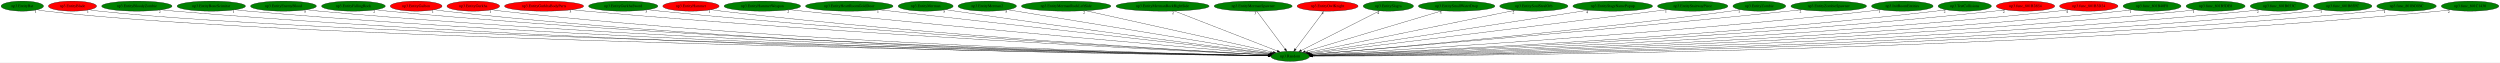
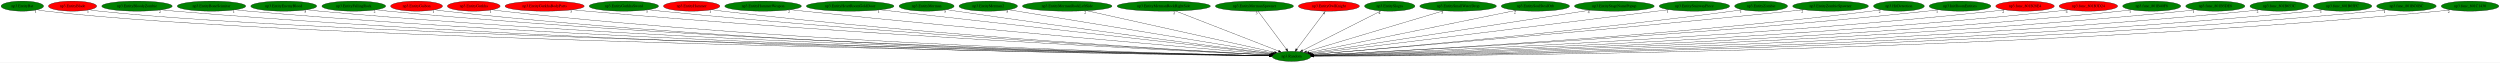
- <svg xmlns="http://www.w3.org/2000/svg" xmlns:xlink="http://www.w3.org/1999/xlink" width="8969pt" height="224pt" viewBox="0.00 0.00 8969.38 224.00">
+ <svg xmlns="http://www.w3.org/2000/svg" xmlns:xlink="http://www.w3.org/1999/xlink" width="8960pt" height="224pt" viewBox="0.00 0.00 8960.38 224.00">
  <g id="graph0" class="graph" transform="scale(1 1) rotate(0) translate(4 220)">
-     <polygon fill="white" stroke="transparent" points="-4,4 -4,-220 8965.38,-220 8965.38,4 -4,4" />
+     <polygon fill="white" stroke="transparent" points="-4,4 -4,-220 8956.38,-220 8956.38,4 -4,4" />
    <g id="node1" class="node">
      <ellipse fill="green" stroke="black" cx="4625.04" cy="-18" rx="69.59" ry="18" />
      <text text-anchor="middle" x="4625.04" y="-14.3" font-family="Times,serif" font-size="14.00">np3.Random</text>
    </g>
    <g id="node2" class="node">
      <g id="a_node2">
        <a xlink:href="np3.EntityBat.svg" xlink:title="np3.EntityBat">
          <ellipse fill="green" stroke="black" cx="76.04" cy="-198" rx="76.09" ry="18" />
          <text text-anchor="middle" x="76.04" y="-194.3" font-family="Times,serif" font-size="14.00">np3.EntityBat</text>
        </a>
      </g>
    </g>
    <g id="edge1" class="edge">
      <path fill="none" stroke="black" d="M129.34,-184.98C139.8,-183 150.73,-181.21 161.04,-180 1058.66,-74.75 4022.18,-27.69 4545.68,-20.11" />
      <polygon fill="black" stroke="black" points="4545.83,-23.61 4555.77,-19.96 4545.73,-16.61 4545.83,-23.61" />
      <text text-anchor="middle" x="124.34" y="-173.78" font-family="Times,serif" font-size="14.00">1</text>
    </g>
    <g id="node3" class="node">
      <g id="a_node3">
        <a xlink:href="np3.EntityBlade.svg" xlink:title="np3.EntityBlade">
          <ellipse fill="red" stroke="black" cx="256.04" cy="-198" rx="86.38" ry="18" />
          <text text-anchor="middle" x="256.04" y="-194.3" font-family="Times,serif" font-size="14.00">np3.EntityBlade</text>
        </a>
      </g>
    </g>
    <g id="edge2" class="edge">
      <path fill="none" stroke="black" d="M316.29,-185.03C328.1,-183.05 340.43,-181.24 352.04,-180 1210.25,-88.29 4034.69,-30.35 4545.49,-20.5" />
      <polygon fill="black" stroke="black" points="4545.77,-23.99 4555.7,-20.3 4545.64,-17 4545.77,-23.99" />
      <text text-anchor="middle" x="311.29" y="-173.83" font-family="Times,serif" font-size="14.00">1</text>
    </g>
    <g id="node4" class="node">
      <g id="a_node4">
        <a xlink:href="np3.EntityBloodyZombie.svg" xlink:title="np3.EntityBloodyZombie">
          <ellipse fill="green" stroke="black" cx="487.04" cy="-198" rx="126.18" ry="18" />
          <text text-anchor="middle" x="487.04" y="-194.3" font-family="Times,serif" font-size="14.00">np3.EntityBloodyZombie</text>
        </a>
      </g>
    </g>
    <g id="edge3" class="edge">
      <path fill="none" stroke="black" d="M574.07,-184.94C590.01,-183.04 606.51,-181.29 622.04,-180 2198.75,-49.26 4133.98,-23.74 4545.73,-19.68" />
      <polygon fill="black" stroke="black" points="4545.78,-23.18 4555.74,-19.58 4545.71,-16.18 4545.78,-23.18" />
      <text text-anchor="middle" x="569.07" y="-173.74" font-family="Times,serif" font-size="14.00">2</text>
    </g>
    <g id="node5" class="node">
      <g id="a_node5">
        <a xlink:href="np3.EntityBoneScimitar.svg" xlink:title="np3.EntityBoneScimitar">
          <ellipse fill="green" stroke="black" cx="754.04" cy="-198" rx="122.68" ry="18" />
          <text text-anchor="middle" x="754.04" y="-194.3" font-family="Times,serif" font-size="14.00">np3.EntityBoneScimitar</text>
        </a>
      </g>
    </g>
    <g id="edge4" class="edge">
      <path fill="none" stroke="black" d="M839.14,-184.96C854.72,-183.06 870.85,-181.3 886.04,-180 2351.85,-54.28 4149.78,-25 4545.58,-19.92" />
      <polygon fill="black" stroke="black" points="4545.82,-23.41 4555.78,-19.79 4545.73,-16.41 4545.82,-23.41" />
      <text text-anchor="middle" x="834.14" y="-173.76" font-family="Times,serif" font-size="14.00">1</text>
    </g>
    <g id="node6" class="node">
      <g id="a_node6">
        <a xlink:href="np3.EntityEnemyBlood.svg" xlink:title="np3.EntityEnemyBlood">
          <ellipse fill="green" stroke="black" cx="1013.04" cy="-198" rx="118.08" ry="18" />
          <text text-anchor="middle" x="1013.04" y="-194.3" font-family="Times,serif" font-size="14.00">np3.EntityEnemyBlood</text>
        </a>
      </g>
    </g>
    <g id="edge5" class="edge">
      <path fill="none" stroke="black" d="M1095.21,-185.03C1110.42,-183.11 1126.19,-181.33 1141.04,-180 2500.34,-58.55 4166.66,-26.16 4545.79,-20.15" />
      <polygon fill="black" stroke="black" points="4545.89,-23.65 4555.84,-19.99 4545.78,-16.65 4545.89,-23.65" />
      <text text-anchor="middle" x="1090.21" y="-173.83" font-family="Times,serif" font-size="14.00">5</text>
    </g>
    <g id="node7" class="node">
      <g id="a_node7">
        <a xlink:href="np3.EntityFallingRock.svg" xlink:title="np3.EntityFallingRock">
          <ellipse fill="green" stroke="black" cx="1264.04" cy="-198" rx="114.28" ry="18" />
          <text text-anchor="middle" x="1264.04" y="-194.3" font-family="Times,serif" font-size="14.00">np3.EntityFallingRock</text>
        </a>
      </g>
    </g>
    <g id="edge6" class="edge">
      <path fill="none" stroke="black" d="M1343.32,-185C1357.84,-183.1 1372.88,-181.33 1387.04,-180 2643.54,-62.16 4182.97,-27.23 4545.82,-20.38" />
      <polygon fill="black" stroke="black" points="4546.02,-23.88 4555.96,-20.19 4545.89,-16.88 4546.02,-23.88" />
      <text text-anchor="middle" x="1338.32" y="-173.8" font-family="Times,serif" font-size="14.00">2</text>
    </g>
    <g id="node8" class="node">
      <g id="a_node8">
        <a xlink:href="np3.EntityGaibon.svg" xlink:title="np3.EntityGaibon">
          <ellipse fill="red" stroke="black" cx="1489.04" cy="-198" rx="92.88" ry="18" />
          <text text-anchor="middle" x="1489.04" y="-194.3" font-family="Times,serif" font-size="14.00">np3.EntityGaibon</text>
        </a>
      </g>
    </g>
    <g id="edge7" class="edge">
      <path fill="none" stroke="black" d="M1553.92,-185.07C1566.21,-183.12 1579,-181.32 1591.04,-180 2760.91,-51.88 4196.15,-24.79 4545.61,-19.95" />
      <polygon fill="black" stroke="black" points="4545.68,-23.44 4555.63,-19.81 4545.59,-16.45 4545.68,-23.44" />
      <text text-anchor="middle" x="1548.92" y="-173.87" font-family="Times,serif" font-size="14.00">1</text>
    </g>
    <g id="node9" class="node">
      <g id="a_node9">
        <a xlink:href="np3.EntityGurkha.svg" xlink:title="np3.EntityGurkha">
          <ellipse fill="red" stroke="black" cx="1694.04" cy="-198" rx="94.48" ry="18" />
          <text text-anchor="middle" x="1694.04" y="-194.3" font-family="Times,serif" font-size="14.00">np3.EntityGurkha</text>
        </a>
      </g>
    </g>
    <g id="edge8" class="edge">
      <path fill="none" stroke="black" d="M1759.84,-185.07C1772.17,-183.14 1784.97,-181.34 1797.04,-180 2881.9,-59.94 4211.38,-27.04 4545.84,-20.42" />
      <polygon fill="black" stroke="black" points="4545.98,-23.91 4555.91,-20.22 4545.85,-16.91 4545.98,-23.91" />
      <text text-anchor="middle" x="1754.84" y="-173.87" font-family="Times,serif" font-size="14.00">1</text>
    </g>
    <g id="node10" class="node">
      <g id="a_node10">
        <a xlink:href="np3.EntityGurkhaBodyParts.svg" xlink:title="np3.EntityGurkhaBodyParts">
          <ellipse fill="red" stroke="black" cx="1948.04" cy="-198" rx="141.88" ry="18" />
          <text text-anchor="middle" x="1948.04" y="-194.3" font-family="Times,serif" font-size="14.00">np3.EntityGurkhaBodyParts</text>
        </a>
      </g>
    </g>
    <g id="edge9" class="edge">
      <path fill="none" stroke="black" d="M2047.47,-185.11C2064.66,-183.26 2082.36,-181.47 2099.04,-180 3062.61,-95.1 4236.74,-37.17 4546.9,-22.6" />
      <polygon fill="black" stroke="black" points="4547.3,-26.08 4557.13,-22.12 4546.97,-19.09 4547.3,-26.08" />
      <text text-anchor="middle" x="2042.47" y="-173.91" font-family="Times,serif" font-size="14.00">3</text>
    </g>
    <g id="node11" class="node">
      <g id="a_node11">
        <a xlink:href="np3.EntityGurkhaSword.svg" xlink:title="np3.EntityGurkhaSword">
          <ellipse fill="green" stroke="black" cx="2232.04" cy="-198" rx="124.28" ry="18" />
          <text text-anchor="middle" x="2232.04" y="-194.3" font-family="Times,serif" font-size="14.00">np3.EntityGurkhaSword</text>
        </a>
      </g>
    </g>
    <g id="edge10" class="edge">
      <path fill="none" stroke="black" d="M2319.25,-185.14C2334.49,-183.27 2350.22,-181.47 2365.04,-180 3218.57,-95.12 4257.75,-38.03 4547.06,-22.97" />
      <polygon fill="black" stroke="black" points="4547.64,-26.44 4557.44,-22.43 4547.28,-19.45 4547.64,-26.44" />
      <text text-anchor="middle" x="2314.25" y="-173.94" font-family="Times,serif" font-size="14.00">3</text>
    </g>
    <g id="node12" class="node">
      <g id="a_node12">
        <a xlink:href="np3.EntityHammer.svg" xlink:title="np3.EntityHammer">
          <ellipse fill="red" stroke="black" cx="2475.04" cy="-198" rx="100.98" ry="18" />
          <text text-anchor="middle" x="2475.04" y="-194.3" font-family="Times,serif" font-size="14.00">np3.EntityHammer</text>
        </a>
      </g>
    </g>
    <g id="edge11" class="edge">
      <path fill="none" stroke="black" d="M2546.24,-185.2C2559.13,-183.29 2572.47,-181.47 2585.04,-180 3347.6,-91.11 4276.37,-37.57 4547.38,-23.04" />
      <polygon fill="black" stroke="black" points="4547.71,-26.52 4557.51,-22.5 4547.34,-19.53 4547.71,-26.52" />
      <text text-anchor="middle" x="2541.24" y="-174" font-family="Times,serif" font-size="14.00">1</text>
    </g>
    <g id="node13" class="node">
      <g id="a_node13">
        <a xlink:href="np3.EntityHammerWeapon.svg" xlink:title="np3.EntityHammerWeapon">
          <ellipse fill="green" stroke="black" cx="2731.04" cy="-198" rx="137.28" ry="18" />
          <text text-anchor="middle" x="2731.04" y="-194.3" font-family="Times,serif" font-size="14.00">np3.EntityHammerWeapon</text>
        </a>
      </g>
    </g>
    <g id="edge12" class="edge">
      <path fill="none" stroke="black" d="M2828.78,-185.29C2844.9,-183.45 2861.43,-181.63 2877.04,-180 3523.99,-112.55 4307.22,-45.66 4549.79,-25.28" />
      <polygon fill="black" stroke="black" points="4550.24,-28.75 4559.91,-24.43 4549.65,-21.78 4550.24,-28.75" />
      <text text-anchor="middle" x="2823.78" y="-174.09" font-family="Times,serif" font-size="14.00">2</text>
    </g>
    <g id="node14" class="node">
      <g id="a_node14">
        <a xlink:href="np3.EntityHeartRoomGoldDoor.svg" xlink:title="np3.EntityHeartRoomGoldDoor">
          <ellipse fill="green" stroke="black" cx="3043.04" cy="-198" rx="157.07" ry="18" />
          <text text-anchor="middle" x="3043.04" y="-194.3" font-family="Times,serif" font-size="14.00">np3.EntityHeartRoomGoldDoor</text>
        </a>
      </g>
    </g>
    <g id="edge13" class="edge">
      <path fill="none" stroke="black" d="M3150.85,-184.87C3452.43,-150.94 4299.18,-55.66 4552.54,-27.16" />
      <polygon fill="black" stroke="black" points="4553.19,-30.61 4562.73,-26.01 4552.4,-23.65 4553.19,-30.61" />
      <text text-anchor="middle" x="3145.85" y="-173.67" font-family="Times,serif" font-size="14.00">1</text>
    </g>
    <g id="node15" class="node">
      <g id="a_node15">
        <a xlink:href="np3.EntityMerman.svg" xlink:title="np3.EntityMerman">
          <ellipse fill="green" stroke="black" cx="3317.04" cy="-198" rx="98.58" ry="18" />
          <text text-anchor="middle" x="3317.04" y="-194.3" font-family="Times,serif" font-size="14.00">np3.EntityMerman</text>
        </a>
      </g>
    </g>
    <g id="edge14" class="edge">
      <path fill="none" stroke="black" d="M3388.09,-185.46C3400.08,-183.59 3412.41,-181.7 3424.04,-180 3852.29,-117.29 4367.89,-51.39 4553.85,-27.93" />
      <polygon fill="black" stroke="black" points="4554.56,-31.37 4564.04,-26.65 4553.68,-24.42 4554.56,-31.37" />
      <text text-anchor="middle" x="3383.09" y="-174.26" font-family="Times,serif" font-size="14.00">5</text>
    </g>
    <g id="node16" class="node">
      <g id="a_node16">
        <a xlink:href="np3.EntityMerman2.svg" xlink:title="np3.EntityMerman2">
          <ellipse fill="green" stroke="black" cx="3538.04" cy="-198" rx="104.78" ry="18" />
          <text text-anchor="middle" x="3538.04" y="-194.3" font-family="Times,serif" font-size="14.00">np3.EntityMerman2</text>
        </a>
      </g>
    </g>
    <g id="edge15" class="edge">
      <path fill="none" stroke="black" d="M3611.05,-185.04C3810.97,-152.31 4365.19,-61.55 4557.94,-29.99" />
      <polygon fill="black" stroke="black" points="4558.63,-33.42 4567.93,-28.35 4557.5,-26.51 4558.63,-33.42" />
      <text text-anchor="middle" x="3606.05" y="-173.84" font-family="Times,serif" font-size="14.00">5</text>
    </g>
    <g id="node17" class="node">
      <g id="a_node17">
        <a xlink:href="np3.EntityMermanRockLeftSide.svg" xlink:title="np3.EntityMermanRockLeftSide">
          <ellipse fill="green" stroke="black" cx="3821.04" cy="-198" rx="160.57" ry="18" />
          <text text-anchor="middle" x="3821.04" y="-194.3" font-family="Times,serif" font-size="14.00">np3.EntityMermanRockLeftSide</text>
        </a>
      </g>
    </g>
    <g id="edge16" class="edge">
      <path fill="none" stroke="black" d="M3890.29,-181.67C4045.03,-147.41 4416.79,-65.11 4563.76,-32.57" />
      <polygon fill="black" stroke="black" points="4564.94,-35.89 4573.95,-30.31 4563.43,-29.06 4564.94,-35.89" />
      <text text-anchor="middle" x="3885.29" y="-170.47" font-family="Times,serif" font-size="14.00">2</text>
    </g>
    <g id="node18" class="node">
      <g id="a_node18">
        <a xlink:href="np3.EntityMermanRockRightSide.svg" xlink:title="np3.EntityMermanRockRightSide">
          <ellipse fill="green" stroke="black" cx="4167.04" cy="-198" rx="167.07" ry="18" />
          <text text-anchor="middle" x="4167.04" y="-194.3" font-family="Times,serif" font-size="14.00">np3.EntityMermanRockRightSide</text>
        </a>
      </g>
    </g>
    <g id="edge17" class="edge">
      <path fill="none" stroke="black" d="M4209.31,-180.57C4295.12,-147.23 4489.15,-71.81 4578.46,-37.11" />
      <polygon fill="black" stroke="black" points="4579.99,-40.26 4588.05,-33.38 4577.46,-33.74 4579.99,-40.26" />
      <text text-anchor="middle" x="4204.31" y="-169.37" font-family="Times,serif" font-size="14.00">2</text>
    </g>
    <g id="node19" class="node">
      <g id="a_node19">
        <a xlink:href="np3.EntityMermanSpawner.svg" xlink:title="np3.EntityMermanSpawner">
          <ellipse fill="green" stroke="black" cx="4492.04" cy="-198" rx="139.98" ry="18" />
          <text text-anchor="middle" x="4492.04" y="-194.3" font-family="Times,serif" font-size="14.00">np3.EntityMermanSpawner</text>
        </a>
      </g>
    </g>
    <g id="edge18" class="edge">
      <path fill="none" stroke="black" d="M4504.8,-179.93C4528.39,-148.35 4578.95,-80.69 4606.39,-43.96" />
      <polygon fill="black" stroke="black" points="4609.34,-45.86 4612.52,-35.76 4603.73,-41.67 4609.34,-45.86" />
      <text text-anchor="middle" x="4499.8" y="-168.73" font-family="Times,serif" font-size="14.00">3</text>
    </g>
    <g id="node20" class="node">
      <g id="a_node20">
        <a xlink:href="np3.EntityOwlKnight.svg" xlink:title="np3.EntityOwlKnight">
          <ellipse fill="red" stroke="black" cx="4759.04" cy="-198" rx="109.38" ry="18" />
          <text text-anchor="middle" x="4759.04" y="-194.3" font-family="Times,serif" font-size="14.00">np3.EntityOwlKnight</text>
        </a>
      </g>
    </g>
    <g id="edge19" class="edge">
      <path fill="none" stroke="black" d="M4746.19,-179.93C4722.42,-148.35 4671.48,-80.69 4643.83,-43.96" />
      <polygon fill="black" stroke="black" points="4646.47,-41.64 4637.66,-35.76 4640.88,-45.85 4646.47,-41.64" />
      <text text-anchor="middle" x="4741.19" y="-168.73" font-family="Times,serif" font-size="14.00">4</text>
    </g>
    <g id="node21" class="node">
      <g id="a_node21">
        <a xlink:href="np3.EntitySlogra.svg" xlink:title="np3.EntitySlogra">
          <ellipse fill="green" stroke="black" cx="4977.04" cy="-198" rx="90.18" ry="18" />
          <text text-anchor="middle" x="4977.04" y="-194.3" font-family="Times,serif" font-size="14.00">np3.EntitySlogra</text>
        </a>
      </g>
    </g>
    <g id="edge20" class="edge">
      <path fill="none" stroke="black" d="M4945.5,-181.05C4881.22,-148.54 4735.22,-74.72 4664.67,-39.04" />
      <polygon fill="black" stroke="black" points="4666.14,-35.86 4655.64,-34.47 4662.98,-42.11 4666.14,-35.86" />
      <text text-anchor="middle" x="4940.5" y="-169.85" font-family="Times,serif" font-size="14.00">4</text>
    </g>
    <g id="node22" class="node">
      <g id="a_node22">
        <a xlink:href="np3.EntitySmallWaterDrop.svg" xlink:title="np3.EntitySmallWaterDrop">
          <ellipse fill="green" stroke="black" cx="5222.04" cy="-198" rx="137.28" ry="18" />
          <text text-anchor="middle" x="5222.04" y="-194.3" font-family="Times,serif" font-size="14.00">np3.EntitySmallWaterDrop</text>
        </a>
      </g>
    </g>
    <g id="edge21" class="edge">
      <path fill="none" stroke="black" d="M5169.59,-181.36C5056.9,-147.76 4792.72,-68.99 4678.84,-35.04" />
      <polygon fill="black" stroke="black" points="4679.53,-31.59 4668.95,-32.09 4677.53,-38.3 4679.53,-31.59" />
      <text text-anchor="middle" x="5164.59" y="-170.16" font-family="Times,serif" font-size="14.00">3</text>
    </g>
    <g id="node23" class="node">
      <g id="a_node23">
        <a xlink:href="np3.EntitySoulStealOrb.svg" xlink:title="np3.EntitySoulStealOrb">
          <ellipse fill="green" stroke="black" cx="5499.04" cy="-198" rx="122.38" ry="18" />
          <text text-anchor="middle" x="5499.04" y="-194.3" font-family="Times,serif" font-size="14.00">np3.EntitySoulStealOrb</text>
        </a>
      </g>
    </g>
    <g id="edge22" class="edge">
      <path fill="none" stroke="black" d="M5430.46,-183.03C5265.28,-149.39 4847.26,-64.26 4687.99,-31.82" />
      <polygon fill="black" stroke="black" points="4688.38,-28.33 4677.88,-29.76 4686.98,-35.19 4688.38,-28.33" />
      <text text-anchor="middle" x="5425.46" y="-171.83" font-family="Times,serif" font-size="14.00">2</text>
    </g>
    <g id="node24" class="node">
      <g id="a_node24">
        <a xlink:href="np3.EntityStageNamePopup.svg" xlink:title="np3.EntityStageNamePopup">
          <ellipse fill="green" stroke="black" cx="5782.04" cy="-198" rx="142.97" ry="18" />
          <text text-anchor="middle" x="5782.04" y="-194.3" font-family="Times,serif" font-size="14.00">np3.EntityStageNamePopup</text>
        </a>
      </g>
    </g>
    <g id="edge23" class="edge">
      <path fill="none" stroke="black" d="M5695.08,-183.62C5473.74,-149.57 4892.47,-60.14 4693.21,-29.49" />
      <polygon fill="black" stroke="black" points="4693.59,-26 4683.17,-27.94 4692.52,-32.92 4693.59,-26" />
      <text text-anchor="middle" x="5690.08" y="-172.42" font-family="Times,serif" font-size="14.00">4</text>
    </g>
    <g id="node25" class="node">
      <g id="a_node25">
        <a xlink:href="np3.EntityStairwayPiece.svg" xlink:title="np3.EntityStairwayPiece">
          <ellipse fill="green" stroke="black" cx="6069.04" cy="-198" rx="126.18" ry="18" />
          <text text-anchor="middle" x="6069.04" y="-194.3" font-family="Times,serif" font-size="14.00">np3.EntityStairwayPiece</text>
        </a>
      </g>
    </g>
    <g id="edge24" class="edge">
      <path fill="none" stroke="black" d="M5977.91,-185.49C5963.24,-183.65 5948.23,-181.77 5934.04,-180 5461.69,-121.21 4893.3,-51.73 4696.32,-27.69" />
      <polygon fill="black" stroke="black" points="4696.74,-24.22 4686.39,-26.48 4695.89,-31.17 4696.74,-24.22" />
      <text text-anchor="middle" x="5972.91" y="-174.29" font-family="Times,serif" font-size="14.00">1</text>
    </g>
    <g id="node26" class="node">
      <g id="a_node26">
        <a xlink:href="np3.EntityZombie.svg" xlink:title="np3.EntityZombie">
          <ellipse fill="green" stroke="black" cx="6308.04" cy="-198" rx="94.78" ry="18" />
          <text text-anchor="middle" x="6308.04" y="-194.3" font-family="Times,serif" font-size="14.00">np3.EntityZombie</text>
        </a>
      </g>
    </g>
    <g id="edge25" class="edge">
      <path fill="none" stroke="black" d="M6240.44,-185.34C6228.34,-183.43 6215.83,-181.56 6204.04,-180 5627.65,-103.58 4928.69,-43.76 4700.81,-25.09" />
      <polygon fill="black" stroke="black" points="4700.89,-21.58 4690.64,-24.26 4700.32,-28.56 4700.89,-21.58" />
      <text text-anchor="middle" x="6235.44" y="-174.14" font-family="Times,serif" font-size="14.00">1</text>
    </g>
    <g id="node27" class="node">
      <g id="a_node27">
        <a xlink:href="np3.EntityZombieSpawner.svg" xlink:title="np3.EntityZombieSpawner">
          <ellipse fill="green" stroke="black" cx="6557.04" cy="-198" rx="135.68" ry="18" />
          <text text-anchor="middle" x="6557.04" y="-194.3" font-family="Times,serif" font-size="14.00">np3.EntityZombieSpawner</text>
        </a>
      </g>
    </g>
    <g id="edge26" class="edge">
      <path fill="none" stroke="black" d="M6460.37,-185.3C6444.24,-183.45 6427.67,-181.62 6412.04,-180 5749.59,-111.34 4947.21,-45.07 4700.69,-25.08" />
      <polygon fill="black" stroke="black" points="4700.67,-21.57 4690.42,-24.25 4700.1,-28.55 4700.67,-21.57" />
      <text text-anchor="middle" x="6455.37" y="-174.1" font-family="Times,serif" font-size="14.00">2</text>
    </g>
    <g id="node28" class="node">
      <g id="a_node28">
-         <a xlink:href="np3.InitRoomEntities.svg" xlink:title="np3.InitRoomEntities">
-           <ellipse fill="green" stroke="black" cx="6821.04" cy="-198" rx="110.48" ry="18" />
-           <text text-anchor="middle" x="6821.04" y="-194.3" font-family="Times,serif" font-size="14.00">np3.InitRoomEntities</text>
+         <a xlink:href="np3.HitDetection.svg" xlink:title="np3.HitDetection">
+           <ellipse fill="green" stroke="black" cx="6802.04" cy="-198" rx="90.98" ry="18" />
+           <text text-anchor="middle" x="6802.04" y="-194.3" font-family="Times,serif" font-size="14.00">np3.HitDetection</text>
        </a>
      </g>
    </g>
    <g id="edge27" class="edge">
-       <path fill="none" stroke="black" d="M6743.36,-185.17C6729.62,-183.28 6715.42,-181.47 6702.04,-180 5923.84,-94.34 4976.65,-38.43 4702.67,-23.2" />
-       <polygon fill="black" stroke="black" points="4702.61,-19.7 4692.43,-22.64 4702.22,-26.69 4702.61,-19.7" />
-       <text text-anchor="middle" x="6738.36" y="-173.97" font-family="Times,serif" font-size="14.00">1</text>
+       <path fill="none" stroke="black" d="M6737.89,-185.2C6726,-183.27 6713.67,-181.44 6702.04,-180 5925.49,-84.1 4978.1,-35.3 4703.22,-22.49" />
+       <polygon fill="black" stroke="black" points="4703.1,-18.98 4692.95,-22.01 4702.78,-25.97 4703.1,-18.98" />
+       <text text-anchor="middle" x="6732.89" y="-174" font-family="Times,serif" font-size="14.00">2</text>
    </g>
    <g id="node29" class="node">
      <g id="a_node29">
-         <a xlink:href="np3.TestCollisions.svg" xlink:title="np3.TestCollisions">
-           <ellipse fill="green" stroke="black" cx="7045.04" cy="-198" rx="95.58" ry="18" />
-           <text text-anchor="middle" x="7045.04" y="-194.3" font-family="Times,serif" font-size="14.00">np3.TestCollisions</text>
+         <a xlink:href="np3.InitRoomEntities.svg" xlink:title="np3.InitRoomEntities">
+           <ellipse fill="green" stroke="black" cx="7021.04" cy="-198" rx="110.48" ry="18" />
+           <text text-anchor="middle" x="7021.04" y="-194.3" font-family="Times,serif" font-size="14.00">np3.InitRoomEntities</text>
        </a>
      </g>
    </g>
    <g id="edge28" class="edge">
-       <path fill="none" stroke="black" d="M6977.67,-185.16C6965.19,-183.23 6952.24,-181.41 6940.04,-180 6065.92,-79.05 4998.27,-33.16 4703.58,-21.87" />
-       <polygon fill="black" stroke="black" points="4703.55,-18.36 4693.43,-21.48 4703.29,-25.36 4703.55,-18.36" />
-       <text text-anchor="middle" x="6972.67" y="-173.96" font-family="Times,serif" font-size="14.00">2</text>
+       <path fill="none" stroke="black" d="M6943.69,-185.13C6929.84,-183.24 6915.53,-181.44 6902.04,-180 6042.34,-88.32 4994.26,-35.97 4703.22,-22.5" />
+       <polygon fill="black" stroke="black" points="4703.34,-19 4693.19,-22.04 4703.02,-26 4703.34,-19" />
+       <text text-anchor="middle" x="6938.69" y="-173.93" font-family="Times,serif" font-size="14.00">1</text>
    </g>
    <g id="node30" class="node">
      <g id="a_node30">
        <a xlink:href="np3.func_801B28E4.svg" xlink:title="np3.func_801B28E4">
-           <ellipse fill="red" stroke="black" cx="7263.04" cy="-198" rx="104.78" ry="18" />
-           <text text-anchor="middle" x="7263.04" y="-194.3" font-family="Times,serif" font-size="14.00">np3.func_801B28E4</text>
+           <ellipse fill="red" stroke="black" cx="7254.04" cy="-198" rx="104.78" ry="18" />
+           <text text-anchor="middle" x="7254.04" y="-194.3" font-family="Times,serif" font-size="14.00">np3.func_801B28E4</text>
        </a>
      </g>
    </g>
    <g id="edge29" class="edge">
-       <path fill="none" stroke="black" d="M7189.91,-185.06C7176.67,-183.17 7162.96,-181.38 7150.04,-180 6189.14,-77.28 5015,-32.21 4703.79,-21.56" />
-       <polygon fill="black" stroke="black" points="4703.63,-18.05 4693.52,-21.21 4703.39,-25.05 4703.63,-18.05" />
-       <text text-anchor="middle" x="7184.91" y="-173.86" font-family="Times,serif" font-size="14.00">2</text>
+       <path fill="none" stroke="black" d="M7180.57,-185.12C7167.11,-183.2 7153.18,-181.4 7140.04,-180 6183.42,-78.24 5014.75,-32.51 4703.99,-21.63" />
+       <polygon fill="black" stroke="black" points="4703.85,-18.13 4693.74,-21.28 4703.61,-25.12 4703.85,-18.13" />
+       <text text-anchor="middle" x="7175.57" y="-173.92" font-family="Times,serif" font-size="14.00">2</text>
    </g>
    <g id="node31" class="node">
      <g id="a_node31">
        <a xlink:href="np3.func_801B3D24.svg" xlink:title="np3.func_801B3D24">
-           <ellipse fill="red" stroke="black" cx="7490.04" cy="-198" rx="104.78" ry="18" />
-           <text text-anchor="middle" x="7490.04" y="-194.3" font-family="Times,serif" font-size="14.00">np3.func_801B3D24</text>
+           <ellipse fill="red" stroke="black" cx="7481.04" cy="-198" rx="104.78" ry="18" />
+           <text text-anchor="middle" x="7481.04" y="-194.3" font-family="Times,serif" font-size="14.00">np3.func_801B3D24</text>
        </a>
      </g>
    </g>
    <g id="edge30" class="edge">
-       <path fill="none" stroke="black" d="M7417.22,-185.05C7403.89,-183.15 7390.07,-181.36 7377.04,-180 6322.81,-70.09 5032.97,-29.85 4704.2,-21" />
-       <polygon fill="black" stroke="black" points="4703.92,-17.49 4693.83,-20.72 4703.73,-24.49 4703.92,-17.49" />
-       <text text-anchor="middle" x="7412.22" y="-173.85" font-family="Times,serif" font-size="14.00">4</text>
+       <path fill="none" stroke="black" d="M7408.22,-185.05C7394.88,-183.15 7381.07,-181.36 7368.04,-180 6317.55,-70.38 5032.36,-29.95 4704.22,-21.02" />
+       <polygon fill="black" stroke="black" points="4703.96,-17.51 4693.87,-20.74 4703.77,-24.51 4703.96,-17.51" />
+       <text text-anchor="middle" x="7403.22" y="-173.85" font-family="Times,serif" font-size="14.00">4</text>
    </g>
    <g id="node32" class="node">
      <g id="a_node32">
        <a xlink:href="np3.func_801B40F8.svg" xlink:title="np3.func_801B40F8">
-           <ellipse fill="green" stroke="black" cx="7717.04" cy="-198" rx="103.98" ry="18" />
-           <text text-anchor="middle" x="7717.04" y="-194.3" font-family="Times,serif" font-size="14.00">np3.func_801B40F8</text>
+           <ellipse fill="green" stroke="black" cx="7708.04" cy="-198" rx="103.98" ry="18" />
+           <text text-anchor="middle" x="7708.04" y="-194.3" font-family="Times,serif" font-size="14.00">np3.func_801B40F8</text>
        </a>
      </g>
    </g>
    <g id="edge31" class="edge">
-       <path fill="none" stroke="black" d="M7644.53,-185.05C7631.1,-183.13 7617.17,-181.34 7604.04,-180 6455.98,-62.89 5049.73,-27.67 4704.39,-20.51" />
-       <polygon fill="black" stroke="black" points="4704.31,-17.01 4694.24,-20.3 4704.17,-24.01 4704.31,-17.01" />
-       <text text-anchor="middle" x="7639.53" y="-173.85" font-family="Times,serif" font-size="14.00">1</text>
+       <path fill="none" stroke="black" d="M7635.53,-185.05C7622.1,-183.13 7608.17,-181.34 7595.04,-180 6450.44,-63.15 5048.45,-27.74 4704.15,-20.52" />
+       <polygon fill="black" stroke="black" points="4704.1,-17.02 4694.03,-20.31 4703.96,-24.02 4704.1,-17.02" />
+       <text text-anchor="middle" x="7630.53" y="-173.85" font-family="Times,serif" font-size="14.00">1</text>
    </g>
    <g id="node33" class="node">
      <g id="a_node33">
        <a xlink:href="np3.func_801B5DE8.svg" xlink:title="np3.func_801B5DE8">
-           <ellipse fill="green" stroke="black" cx="7945.04" cy="-198" rx="105.88" ry="18" />
-           <text text-anchor="middle" x="7945.04" y="-194.3" font-family="Times,serif" font-size="14.00">np3.func_801B5DE8</text>
+           <ellipse fill="green" stroke="black" cx="7936.04" cy="-198" rx="105.88" ry="18" />
+           <text text-anchor="middle" x="7936.04" y="-194.3" font-family="Times,serif" font-size="14.00">np3.func_801B5DE8</text>
        </a>
      </g>
    </g>
    <g id="edge32" class="edge">
-       <path fill="none" stroke="black" d="M7871.25,-185.01C7857.58,-183.1 7843.4,-181.32 7830.04,-180 6587.94,-57.28 5065.28,-26.05 4704.38,-20.16" />
-       <polygon fill="black" stroke="black" points="4704.35,-16.66 4694.3,-20 4704.24,-23.66 4704.35,-16.66" />
-       <text text-anchor="middle" x="7866.25" y="-173.81" font-family="Times,serif" font-size="14.00">1</text>
+       <path fill="none" stroke="black" d="M7862.25,-185.02C7848.58,-183.1 7834.4,-181.32 7821.04,-180 6582.77,-57.57 5064.88,-26.13 4704.46,-20.18" />
+       <polygon fill="black" stroke="black" points="4704.44,-16.68 4694.38,-20.02 4704.32,-23.68 4704.44,-16.68" />
+       <text text-anchor="middle" x="7857.25" y="-173.82" font-family="Times,serif" font-size="14.00">1</text>
    </g>
    <g id="node34" class="node">
      <g id="a_node34">
        <a xlink:href="np3.func_801B653C.svg" xlink:title="np3.func_801B653C">
-           <ellipse fill="green" stroke="black" cx="8174.04" cy="-198" rx="104.78" ry="18" />
-           <text text-anchor="middle" x="8174.04" y="-194.3" font-family="Times,serif" font-size="14.00">np3.func_801B653C</text>
+           <ellipse fill="green" stroke="black" cx="8165.04" cy="-198" rx="104.78" ry="18" />
+           <text text-anchor="middle" x="8165.04" y="-194.3" font-family="Times,serif" font-size="14.00">np3.func_801B653C</text>
        </a>
      </g>
    </g>
    <g id="edge33" class="edge">
-       <path fill="none" stroke="black" d="M8101.2,-185.02C8087.55,-183.09 8073.39,-181.3 8060.04,-180 6722.67,-49.28 5081.64,-23.97 4704.74,-19.76" />
-       <polygon fill="black" stroke="black" points="4704.52,-16.26 4694.49,-19.65 4704.45,-23.25 4704.52,-16.26" />
-       <text text-anchor="middle" x="8096.2" y="-173.82" font-family="Times,serif" font-size="14.00">2</text>
+       <path fill="none" stroke="black" d="M8092.2,-185.02C8078.55,-183.09 8064.39,-181.31 8051.04,-180 6717.17,-49.54 5080.45,-24.03 4704.53,-19.77" />
+       <polygon fill="black" stroke="black" points="4704.34,-16.27 4694.3,-19.66 4704.26,-23.27 4704.34,-16.27" />
+       <text text-anchor="middle" x="8087.2" y="-173.82" font-family="Times,serif" font-size="14.00">2</text>
    </g>
    <g id="node35" class="node">
      <g id="a_node35">
        <a xlink:href="np3.func_801B65FC.svg" xlink:title="np3.func_801B65FC">
-           <ellipse fill="green" stroke="black" cx="8401.04" cy="-198" rx="104.78" ry="18" />
-           <text text-anchor="middle" x="8401.04" y="-194.3" font-family="Times,serif" font-size="14.00">np3.func_801B65FC</text>
+           <ellipse fill="green" stroke="black" cx="8392.04" cy="-198" rx="104.78" ry="18" />
+           <text text-anchor="middle" x="8392.04" y="-194.3" font-family="Times,serif" font-size="14.00">np3.func_801B65FC</text>
        </a>
      </g>
    </g>
    <g id="edge34" class="edge">
-       <path fill="none" stroke="black" d="M8328.54,-184.94C8315.11,-183.03 8301.17,-181.27 8288.04,-180 6855.39,-41.14 5095.79,-21.97 4704.55,-19.39" />
-       <polygon fill="black" stroke="black" points="4704.49,-15.89 4694.46,-19.33 4704.44,-22.89 4704.49,-15.89" />
-       <text text-anchor="middle" x="8323.54" y="-173.74" font-family="Times,serif" font-size="14.00">1</text>
+       <path fill="none" stroke="black" d="M8319.54,-184.94C8306.11,-183.03 8292.17,-181.27 8279.04,-180 6850.3,-41.44 5095.59,-22.05 4704.67,-19.41" />
+       <polygon fill="black" stroke="black" points="4704.62,-15.91 4694.6,-19.34 4704.57,-22.91 4704.62,-15.91" />
+       <text text-anchor="middle" x="8314.54" y="-173.74" font-family="Times,serif" font-size="14.00">1</text>
    </g>
    <g id="node36" class="node">
      <g id="a_node36">
        <a xlink:href="np3.func_801BC6BC.svg" xlink:title="np3.func_801BC6BC">
-           <ellipse fill="green" stroke="black" cx="8630.04" cy="-198" rx="106.68" ry="18" />
-           <text text-anchor="middle" x="8630.04" y="-194.3" font-family="Times,serif" font-size="14.00">np3.func_801BC6BC</text>
+           <ellipse fill="green" stroke="black" cx="8621.04" cy="-198" rx="106.68" ry="18" />
+           <text text-anchor="middle" x="8621.04" y="-194.3" font-family="Times,serif" font-size="14.00">np3.func_801BC6BC</text>
        </a>
      </g>
    </g>
    <g id="edge35" class="edge">
-       <path fill="none" stroke="black" d="M8556.26,-184.92C8542.59,-183.01 8528.41,-181.26 8515.04,-180 6987.6,-35.9 5110.67,-20.76 4704.78,-19.18" />
-       <polygon fill="black" stroke="black" points="4704.63,-15.68 4694.62,-19.14 4704.6,-22.68 4704.63,-15.68" />
-       <text text-anchor="middle" x="8551.26" y="-173.72" font-family="Times,serif" font-size="14.00">1</text>
+       <path fill="none" stroke="black" d="M8547.26,-184.92C8533.58,-183.01 8519.41,-181.26 8506.04,-180 6982.14,-36.16 5109.55,-20.82 4704.6,-19.19" />
+       <polygon fill="black" stroke="black" points="4704.47,-15.69 4694.46,-19.15 4704.44,-22.69 4704.47,-15.69" />
+       <text text-anchor="middle" x="8542.26" y="-173.72" font-family="Times,serif" font-size="14.00">1</text>
    </g>
    <g id="node37" class="node">
      <g id="a_node37">
        <a xlink:href="np3.func_801C1430.svg" xlink:title="np3.func_801C1430">
-           <ellipse fill="green" stroke="black" cx="8858.04" cy="-198" rx="103.18" ry="18" />
-           <text text-anchor="middle" x="8858.04" y="-194.3" font-family="Times,serif" font-size="14.00">np3.func_801C1430</text>
+           <ellipse fill="green" stroke="black" cx="8849.04" cy="-198" rx="103.18" ry="18" />
+           <text text-anchor="middle" x="8849.04" y="-194.3" font-family="Times,serif" font-size="14.00">np3.func_801C1430</text>
        </a>
      </g>
    </g>
    <g id="edge36" class="edge">
-       <path fill="none" stroke="black" d="M8786.49,-184.92C8773.08,-183.01 8759.16,-181.25 8746.04,-180 7122.47,-25.55 5125.56,-18.49 4705.04,-18.81" />
-       <polygon fill="black" stroke="black" points="4704.81,-15.31 4694.81,-18.82 4704.82,-22.31 4704.81,-15.31" />
-       <text text-anchor="middle" x="8781.49" y="-173.72" font-family="Times,serif" font-size="14.00">2</text>
+       <path fill="none" stroke="black" d="M8777.49,-184.93C8764.08,-183.01 8750.16,-181.25 8737.04,-180 7117.01,-25.82 5124.46,-18.55 4704.87,-18.82" />
+       <polygon fill="black" stroke="black" points="4704.66,-15.32 4694.66,-18.83 4704.66,-22.32 4704.66,-15.32" />
+       <text text-anchor="middle" x="8772.49" y="-173.73" font-family="Times,serif" font-size="14.00">2</text>
    </g>
  </g>
</svg>
